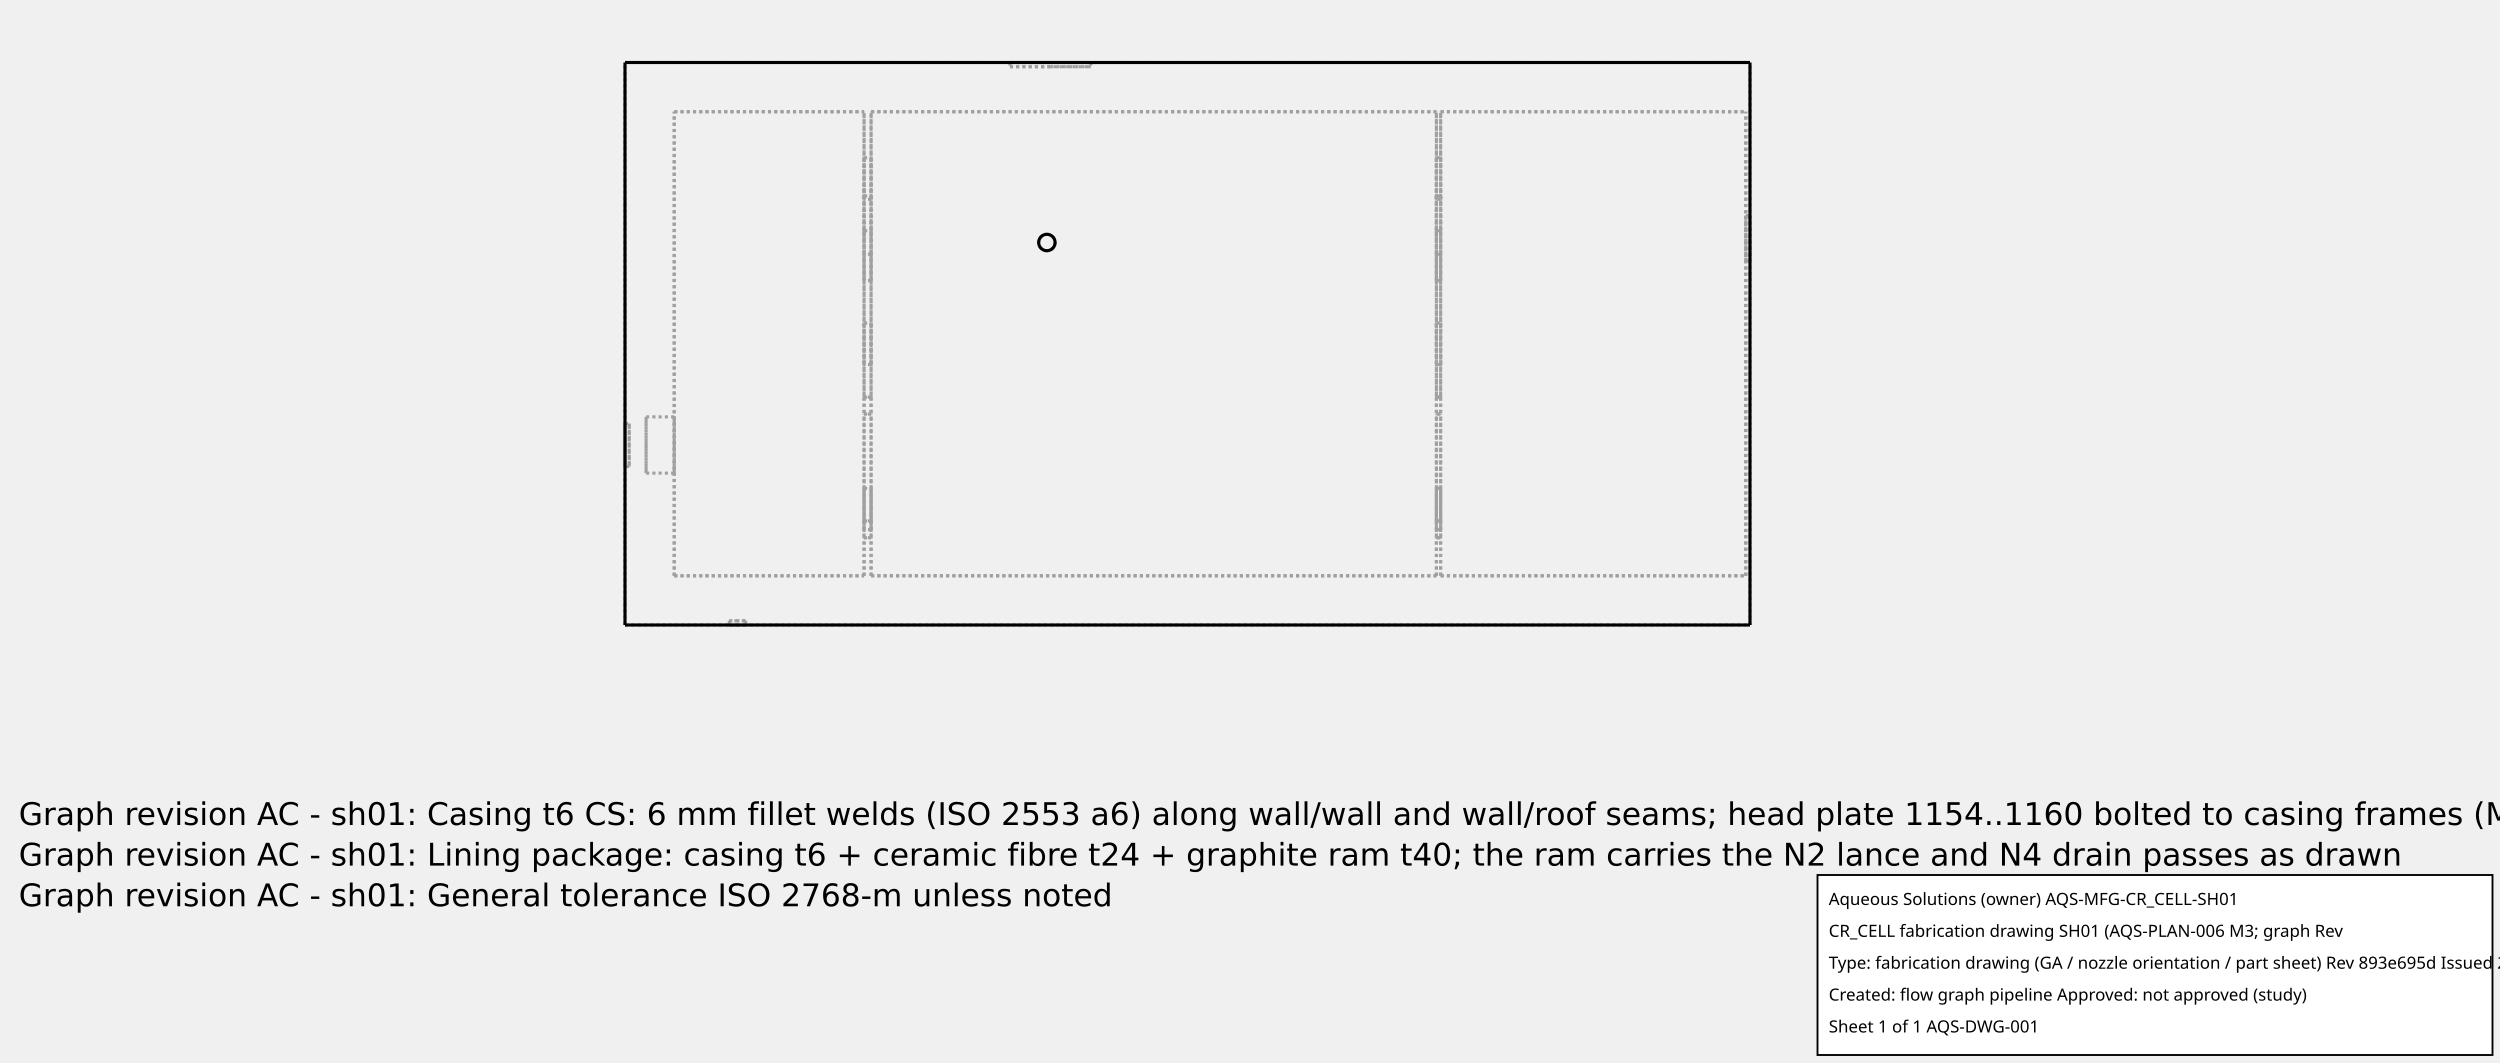
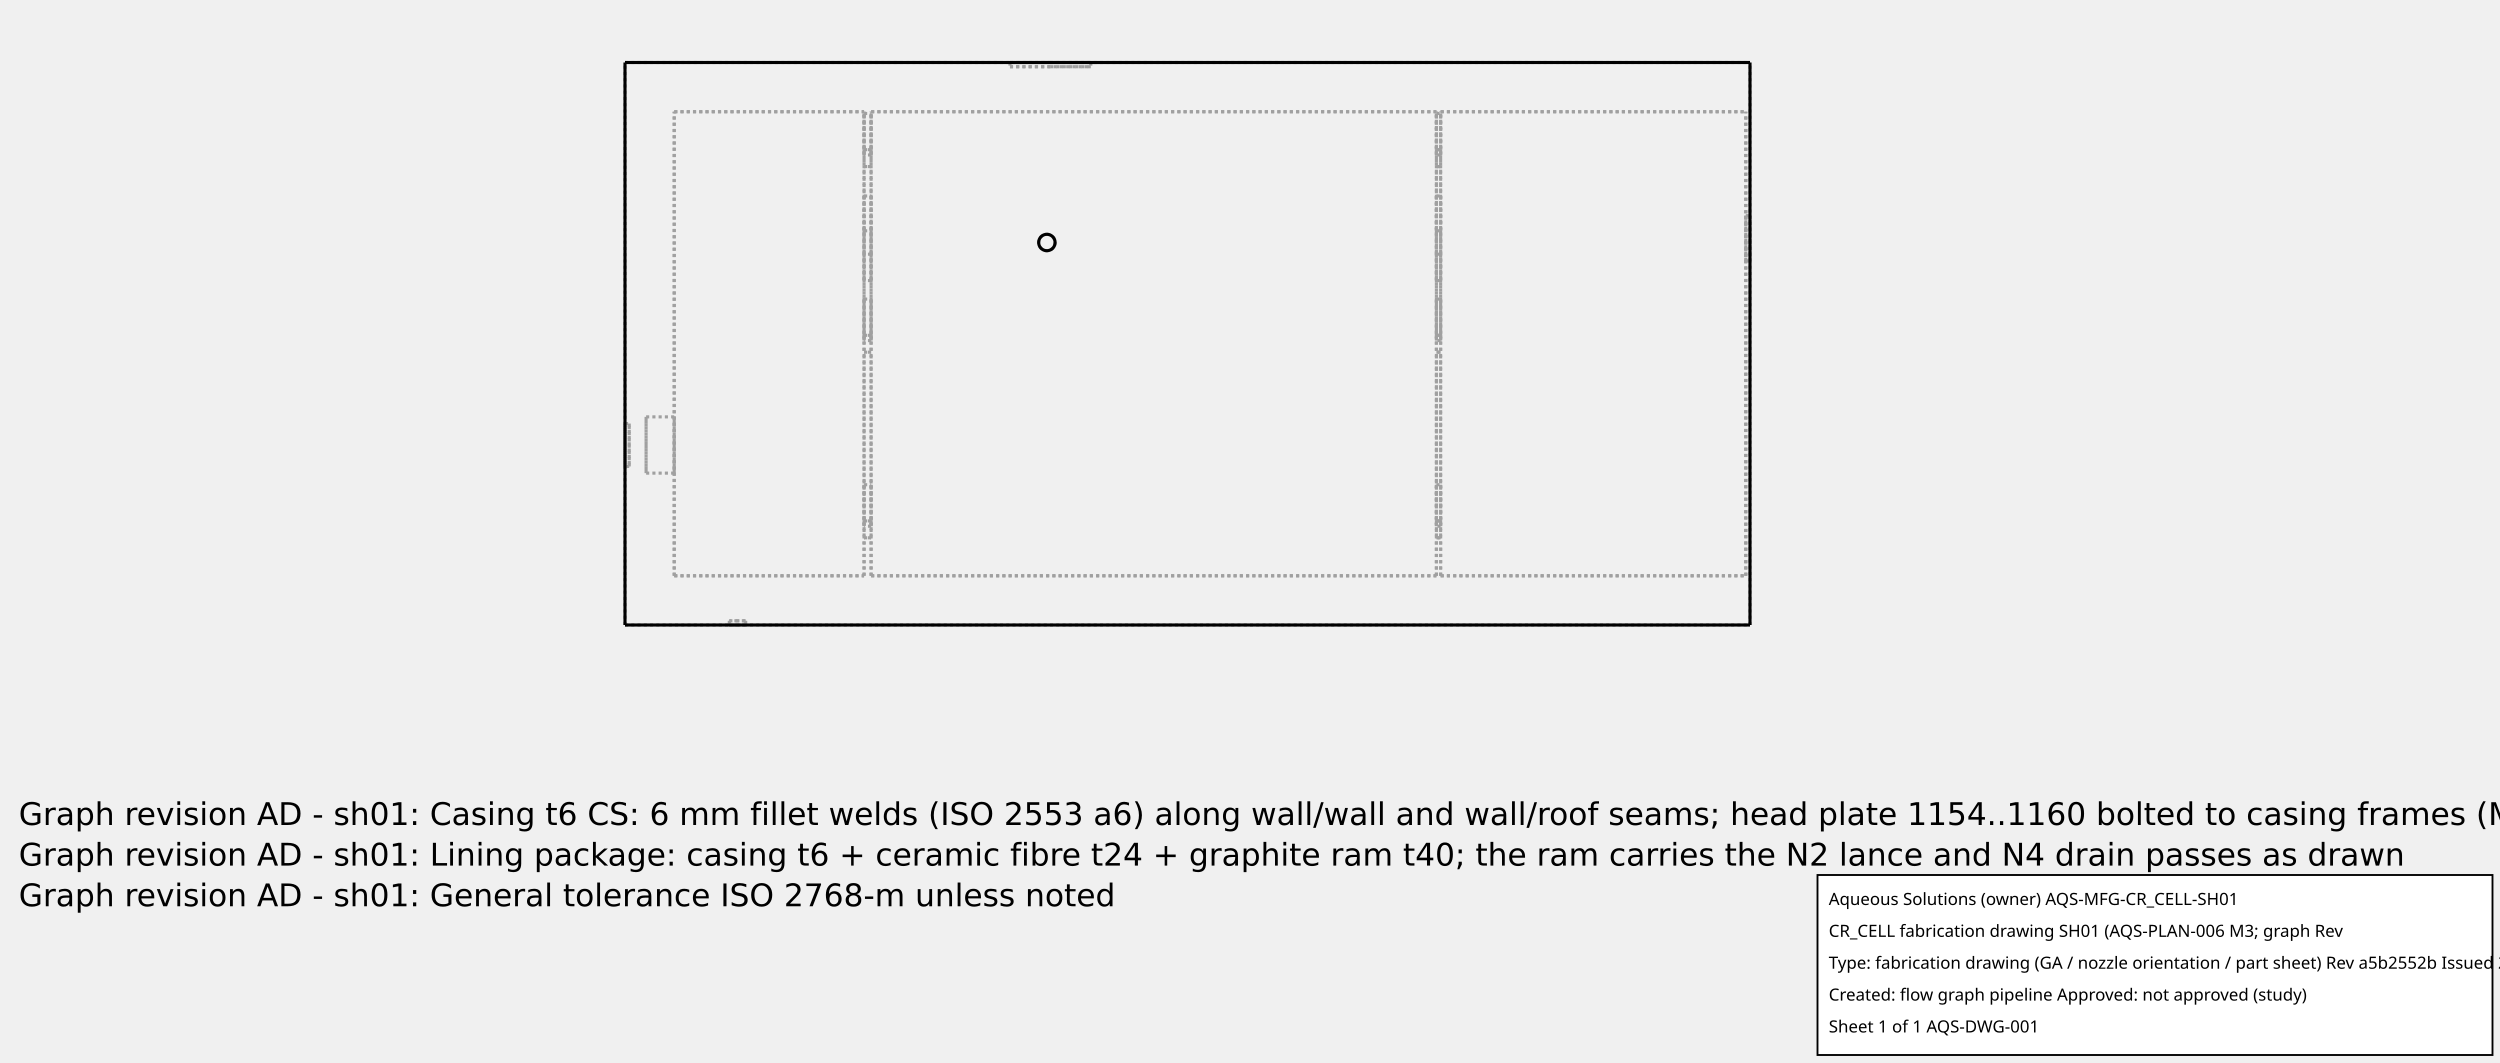
<svg xmlns="http://www.w3.org/2000/svg" width="800.0" height="340.0">
  <g transform="scale(0.225, -0.225)   translate(888.8889,-888.8889)" stroke-width="4.444" fill="none">
    <g stroke="rgb(160,160,160)" fill="none" stroke-dasharray="4.444,4.444">
      <path d="M0.0,0.0 L1600.0,0.0 " />
      <path d="M160.0,0.0 L158.696,0.0 L157.408,0.0 L156.152,0.0 L154.945,0.0 L153.802,0.0 L152.736,0.0 L151.762,0.0 L150.892,0.0 L150.136,0.0 L149.504,0.0 L149.004,0.0 L148.642,0.0 L148.423,0.0 L148.35,0.0 " />
      <path d="M148.35,0.0 L148.642,0.0 L149.504,0.0 L150.892,0.0 L152.736,0.0 L154.945,0.0 L157.408,0.0 L160.0,0.0 L162.592,0.0 L165.055,0.0 L167.264,0.0 L169.108,0.0 L170.496,0.0 L171.358,0.0 L171.65,0.0 " />
      <path d="M171.65,0.0 L171.577,0.0 L171.358,0.0 L170.996,0.0 L170.496,0.0 L169.864,0.0 L169.108,0.0 L168.238,0.0 L167.264,0.0 L166.198,0.0 L165.055,0.0 L163.848,0.0 L162.592,0.0 L161.304,0.0 L160,0.0 " />
      <path d="M0.0,800.0 L1600.0,800.0 " />
      <path d="M0.0,0.0 L0.0,800.0 " />
      <path d="M1600.0,0.0 L1600.0,800.0 " />
      <path d="M0.0,286.5 L0.0,285.735 L0.0,283.48 L0.0,279.846 L0.0,275.016 L0.0,269.233 L0.0,262.787 L0.0,256.0 L0.0,249.213 L0.0,242.767 L0.0,236.984 L0.0,232.154 L0.0,228.52 L0.0,226.265 L0.0,225.5 " />
      <path d="M0.0,225.5 L0.0,226.265 L0.0,228.52 L0.0,232.154 L0.0,236.984 L0.0,242.767 L0.0,249.213 L0.0,256.0 L0.0,262.787 L0.0,269.233 L0.0,275.016 L0.0,279.846 L0.0,283.48 L0.0,285.735 L0.0,286.5 " />
      <path d="M1600.0,582.15 L1600.0,581.344 L1600.0,578.966 L1600.0,575.136 L1600.0,570.045 L1600.0,563.949 L1600.0,557.154 L1600.0,550.0 L1600.0,542.846 L1600.0,536.051 L1600.0,529.955 L1600.0,524.864 L1600.0,521.034 L1600.0,518.656 L1600.0,517.85 " />
      <path d="M1600.0,517.85 L1600.0,518.656 L1600.0,521.034 L1600.0,524.864 L1600.0,529.955 L1600.0,536.051 L1600.0,542.846 L1600.0,550.0 L1600.0,557.154 L1600.0,563.949 L1600.0,570.045 L1600.0,575.136 L1600.0,578.966 L1600.0,581.344 L1600.0,582.15 " />
      <path d="M160.0,6.0 L158.696,6.0 L157.408,6.0 L156.152,6.0 L154.945,6.0 L153.802,6.0 L152.736,6.0 L151.762,6.0 L150.892,6.0 L150.136,6.0 L149.504,6.0 L149.004,6.0 L148.642,6.0 L148.423,6.0 L148.35,6.0 " />
      <path d="M148.35,6.0 L148.642,6.0 L149.504,6.0 L150.892,6.0 L152.736,6.0 L154.945,6.0 L157.408,6.0 L160.0,6.0 L162.592,6.0 L165.055,6.0 L167.264,6.0 L169.108,6.0 L170.496,6.0 L171.358,6.0 L171.65,6.0 " />
      <path d="M171.65,6.0 L171.577,6.0 L171.358,6.0 L170.996,6.0 L170.496,6.0 L169.864,6.0 L169.108,6.0 L168.238,6.0 L167.264,6.0 L166.198,6.0 L165.055,6.0 L163.848,6.0 L162.592,6.0 L161.304,6.0 L160,6.0 " />
      <path d="M605.0,800.0 L598.562,800.0 L592.205,800.0 L586.009,800.0 L580.052,800.0 L574.408,800.0 L569.149,800.0 L564.341,800.0 L560.045,800.0 L556.313,800.0 L553.194,800.0 L550.727,800.0 L548.942,800.0 L547.862,800.0 L547.5,800.0 " />
      <path d="M547.5,800.0 L548.942,800.0 L553.194,800.0 L560.045,800.0 L569.149,800.0 L580.052,800.0 L592.205,800.0 L605.0,800.0 L617.795,800.0 L629.948,800.0 L640.851,800.0 L649.955,800.0 L656.806,800.0 L661.058,800.0 L662.5,800.0 " />
      <path d="M662.5,800.0 L662.138,800.0 L661.058,800.0 L659.273,800.0 L656.806,800.0 L653.687,800.0 L649.955,800.0 L645.659,800.0 L640.851,800.0 L635.592,800.0 L629.948,800.0 L623.991,800.0 L617.795,800.0 L611.438,800.0 L605,800.0 " />
      <path d="M0.0,286.5 L6.0,286.5 " />
      <path d="M6.0,286.5 L6.0,285.735 L6.0,283.48 L6.0,279.846 L6.0,275.016 L6.0,269.233 L6.0,262.787 L6.0,256.0 L6.0,249.213 L6.0,242.767 L6.0,236.984 L6.0,232.154 L6.0,228.52 L6.0,226.265 L6.0,225.5 " />
      <path d="M6.0,225.5 L6.0,226.265 L6.0,228.52 L6.0,232.154 L6.0,236.984 L6.0,242.767 L6.0,249.213 L6.0,256.0 L6.0,262.787 L6.0,269.233 L6.0,275.016 L6.0,279.846 L6.0,283.48 L6.0,285.735 L6.0,286.5 " />
      <path d="M1594.0,582.15 L1594.0,581.344 L1594.0,578.966 L1594.0,575.136 L1594.0,570.045 L1594.0,563.949 L1594.0,557.154 L1594.0,550.0 L1594.0,542.846 L1594.0,536.051 L1594.0,529.955 L1594.0,524.864 L1594.0,521.034 L1594.0,518.656 L1594.0,517.85 " />
      <path d="M1594.0,517.85 L1594.0,518.656 L1594.0,521.034 L1594.0,524.864 L1594.0,529.955 L1594.0,536.051 L1594.0,542.846 L1594.0,550.0 L1594.0,557.154 L1594.0,563.949 L1594.0,570.045 L1594.0,575.136 L1594.0,578.966 L1594.0,581.344 L1594.0,582.15 " />
      <path d="M1594.0,582.15 L1600.0,582.15 " />
      <path d="M600.0,555.65 L600.305,555.646 L600.61,555.634 L600.914,555.614 L601.218,555.586 L601.521,555.55 L601.822,555.507 L602.123,555.455 L602.422,555.395 L602.72,555.328 L603.015,555.253 L603.309,555.17 L603.6,555.08 L603.889,554.982 L604.175,554.876 L604.458,554.763 L604.738,554.643 L605.015,554.515 L605.289,554.38 L605.559,554.238 L605.825,554.089 L606.087,553.933 L606.345,553.771 L606.599,553.601 L606.848,553.425 L607.092,553.243 L607.332,553.054 L607.566,552.859 L607.795,552.658 L608.019,552.451 L608.238,552.238 L608.451,552.019 L608.658,551.795 L608.859,551.566 L609.054,551.332 L609.243,551.092 L609.425,550.848 L609.601,550.599 L609.771,550.345 L609.933,550.087 L610.089,549.825 L610.238,549.559 L610.38,549.289 L610.515,549.015 L610.643,548.738 L610.763,548.458 L610.876,548.175 L610.982,547.889 L611.08,547.6 L611.17,547.309 L611.253,547.015 L611.328,546.72 L611.395,546.422 L611.455,546.123 L611.507,545.822 L611.55,545.521 L611.586,545.218 L611.614,544.914 L611.634,544.61 L611.646,544.305 L611.65,544.0 L611.646,543.695 L611.634,543.39 L611.614,543.086 L611.586,542.782 L611.55,542.479 L611.507,542.178 L611.455,541.877 L611.395,541.578 L611.328,541.28 L611.253,540.985 L611.17,540.691 L611.08,540.4 L610.982,540.111 L610.876,539.825 L610.763,539.542 L610.643,539.262 L610.515,538.985 L610.38,538.711 L610.238,538.441 L610.089,538.175 L609.933,537.913 L609.771,537.655 L609.601,537.401 L609.425,537.152 L609.243,536.908 L609.054,536.668 L608.859,536.434 L608.658,536.205 L608.451,535.981 L608.238,535.762 L608.019,535.549 L607.795,535.342 L607.566,535.141 L607.332,534.946 L607.092,534.757 L606.848,534.575 L606.599,534.399 L606.345,534.229 L606.087,534.067 L605.825,533.911 L605.559,533.762 L605.289,533.62 L605.015,533.485 L604.738,533.357 L604.458,533.237 L604.175,533.124 L603.889,533.018 L603.6,532.92 L603.309,532.83 L603.015,532.747 L602.72,532.672 L602.422,532.605 L602.123,532.545 L601.822,532.493 L601.521,532.45 L601.218,532.414 L600.914,532.386 L600.61,532.366 L600.305,532.354 L600.0,532.35 L599.695,532.354 L599.39,532.366 L599.086,532.386 L598.782,532.414 L598.479,532.45 L598.178,532.493 L597.877,532.545 L597.578,532.605 L597.28,532.672 L596.985,532.747 L596.691,532.83 L596.4,532.92 L596.111,533.018 L595.825,533.124 L595.542,533.237 L595.262,533.357 L594.985,533.485 L594.711,533.62 L594.441,533.762 L594.175,533.911 L593.913,534.067 L593.655,534.229 L593.401,534.399 L593.152,534.575 L592.908,534.757 L592.668,534.946 L592.434,535.141 L592.205,535.342 L591.981,535.549 L591.762,535.762 L591.549,535.981 L591.342,536.205 L591.141,536.434 L590.946,536.668 L590.757,536.908 L590.575,537.152 L590.399,537.401 L590.229,537.655 L590.067,537.913 L589.911,538.175 L589.762,538.441 L589.62,538.711 L589.485,538.985 L589.357,539.262 L589.237,539.542 L589.124,539.825 L589.018,540.111 L588.92,540.4 L588.83,540.691 L588.747,540.985 L588.672,541.28 L588.605,541.578 L588.545,541.877 L588.493,542.178 L588.45,542.479 L588.414,542.782 L588.386,543.086 L588.366,543.39 L588.354,543.695 L588.35,544 L588.354,544.305 L588.366,544.61 L588.386,544.914 L588.414,545.218 L588.45,545.521 L588.493,545.822 L588.545,546.123 L588.605,546.422 L588.672,546.72 L588.747,547.015 L588.83,547.309 L588.92,547.6 L589.018,547.889 L589.124,548.175 L589.237,548.458 L589.357,548.738 L589.485,549.015 L589.62,549.289 L589.762,549.559 L589.911,549.825 L590.067,550.087 L590.229,550.345 L590.399,550.599 L590.575,550.848 L590.757,551.092 L590.946,551.332 L591.141,551.566 L591.342,551.795 L591.549,552.019 L591.762,552.238 L591.981,552.451 L592.205,552.658 L592.434,552.859 L592.668,553.054 L592.908,553.243 L593.152,553.425 L593.401,553.601 L593.655,553.771 L593.913,553.933 L594.175,554.089 L594.441,554.238 L594.711,554.38 L594.985,554.515 L595.262,554.643 L595.542,554.763 L595.825,554.876 L596.111,554.982 L596.4,555.08 L596.691,555.17 L596.985,555.253 L597.28,555.328 L597.578,555.395 L597.877,555.455 L598.178,555.507 L598.479,555.55 L598.782,555.586 L599.086,555.614 L599.39,555.634 L599.695,555.646 L600,555.65 " />
      <path d="M605.0,794.0 L598.562,794.0 L592.205,794.0 L586.009,794.0 L580.052,794.0 L574.408,794.0 L569.149,794.0 L564.341,794.0 L560.045,794.0 L556.313,794.0 L553.194,794.0 L550.727,794.0 L548.942,794.0 L547.862,794.0 L547.5,794.0 " />
      <path d="M547.5,794.0 L548.942,794.0 L553.194,794.0 L560.045,794.0 L569.149,794.0 L580.052,794.0 L592.205,794.0 L605.0,794.0 L617.795,794.0 L629.948,794.0 L640.851,794.0 L649.955,794.0 L656.806,794.0 L661.058,794.0 L662.5,794.0 " />
      <path d="M662.5,794.0 L662.138,794.0 L661.058,794.0 L659.273,794.0 L656.806,794.0 L653.687,794.0 L649.955,794.0 L645.659,794.0 L640.851,794.0 L635.592,794.0 L629.948,794.0 L623.991,794.0 L617.795,794.0 L611.438,794.0 L605,794.0 " />
      <path d="M1594.0,70.0 L1594.0,730.0 " />
      <path d="M1594.0,70.0 L1594.0,730.0 " />
      <path d="M70.0,730.0 L340.0,730.0 " />
      <path d="M340.0,560.65 L340.0,730.0 " />
      <path d="M340.0,560.65 L350.0,560.65 " />
      <path d="M350.0,560.65 L350.0,730.0 " />
      <path d="M350.0,730.0 L1154.0,730.0 " />
      <path d="M1154.0,560.65 L1154.0,730.0 " />
      <path d="M1154.0,560.65 L1160.0,560.65 " />
      <path d="M1160.0,560.65 L1160.0,730.0 " />
      <path d="M1160.0,730.0 L1594.0,730.0 " />
      <path d="M1160.0,70.0 L1594.0,70.0 " />
      <path d="M1160.0,70.0 L1160.0,527.35 " />
      <path d="M1160.0,527.35 L1154.0,527.35 " />
      <path d="M1154.0,70.0 L1154.0,527.35 " />
      <path d="M350.0,70.0 L1154.0,70.0 " />
      <path d="M350.0,70.0 L350.0,527.35 " />
      <path d="M350.0,527.35 L340.0,527.35 " />
      <path d="M340.0,70.0 L340.0,527.35 " />
      <path d="M70.0,70.0 L340.0,70.0 " />
      <path d="M70.0,70.0 L70.0,730.0 " />
      <path d="M1160.0,730.0 L1594.0,730.0 " />
      <path d="M70.0,730.0 L340.0,730.0 " />
-       <path d="M340.0,324.0 L340.0,730.0 " />
-       <path d="M350.0,324.0 L340.0,324.0 " />
-       <path d="M350.0,324.0 L350.0,730.0 " />
+       <path d="M340.0,676.0 L340.0,730.0 " />
+       <path d="M350.0,676.0 L340.0,676.0 " />
+       <path d="M350.0,676.0 L350.0,730.0 " />
      <path d="M350.0,730.0 L1154.0,730.0 " />
-       <path d="M1154.0,324.0 L1154.0,730.0 " />
-       <path d="M1160.0,324.0 L1154.0,324.0 " />
-       <path d="M1160.0,324.0 L1160.0,730.0 " />
+       <path d="M1154.0,676.0 L1154.0,730.0 " />
+       <path d="M1160.0,676.0 L1154.0,676.0 " />
+       <path d="M1160.0,676.0 L1160.0,730.0 " />
      <path d="M1160.0,70.0 L1594.0,70.0 " />
      <path d="M1160.0,70.0 L1160.0,124.0 " />
      <path d="M1160.0,124.0 L1154.0,124.0 " />
      <path d="M1154.0,70.0 L1154.0,124.0 " />
      <path d="M350.0,70.0 L1154.0,70.0 " />
      <path d="M350.0,70.0 L350.0,124.0 " />
      <path d="M350.0,124.0 L340.0,124.0 " />
      <path d="M340.0,70.0 L340.0,124.0 " />
      <path d="M70.0,70.0 L340.0,70.0 " />
      <path d="M70.0,70.0 L70.0,730.0 " />
-       <path d="M350.0,148.0 L350.0,300.0 " />
-       <path d="M350.0,300.0 L340.0,300.0 " />
-       <path d="M340.0,148.0 L340.0,300.0 " />
+       <path d="M350.0,148.0 L350.0,388.0 " />
+       <path d="M350.0,388.0 L340.0,388.0 " />
+       <path d="M340.0,148.0 L340.0,388.0 " />
      <path d="M350.0,148.0 L340.0,148.0 " />
-       <path d="M1160.0,148.0 L1160.0,300.0 " />
+       <path d="M1160.0,148.0 L1160.0,388.0 " />
      <path d="M1160.0,148.0 L1154.0,148.0 " />
-       <path d="M1160.0,300.0 L1154.0,300.0 " />
-       <path d="M1154.0,148.0 L1154.0,300.0 " />
-       <path d="M340.0,324.0 L340.0,300.0 " />
+       <path d="M1160.0,388.0 L1154.0,388.0 " />
+       <path d="M1154.0,148.0 L1154.0,388.0 " />
+       <path d="M350.0,412.0 L350.0,652.0 " />
+       <path d="M350.0,652.0 L340.0,652.0 " />
+       <path d="M340.0,412.0 L340.0,652.0 " />
+       <path d="M350.0,412.0 L340.0,412.0 " />
+       <path d="M1160.0,412.0 L1160.0,652.0 " />
+       <path d="M1160.0,412.0 L1154.0,412.0 " />
+       <path d="M1160.0,652.0 L1154.0,652.0 " />
+       <path d="M1154.0,412.0 L1154.0,652.0 " />
+       <path d="M340.0,676.0 L340.0,652.0 " />
+       <path d="M340.0,412.0 L340.0,388.0 " />
      <path d="M340.0,148.0 L340.0,124.0 " />
      <path d="M340.0,560.65 L340.0,560.233 L340.0,559.001 L340.0,557.017 L340.0,554.381 L340.0,551.224 L340.0,547.705 L340.0,544.0 L340.0,540.295 L340.0,536.776 L340.0,533.619 L340.0,530.983 L340.0,528.999 L340.0,527.767 L340.0,527.35 " />
-       <path d="M340.0,194.5 L340.0,193.76 L340.0,191.579 L340.0,188.064 L340.0,183.393 L340.0,177.8 L340.0,171.564 L340.0,165.0 L340.0,158.436 L340.0,152.2 L340.0,146.607 L340.0,141.936 L340.0,138.421 L340.0,136.24 L340.0,135.5 " />
-       <path d="M340.0,135.5 L340.0,136.24 L340.0,138.421 L340.0,141.936 L340.0,146.607 L340.0,152.2 L340.0,158.436 L340.0,165.0 L340.0,171.564 L340.0,177.8 L340.0,183.393 L340.0,188.064 L340.0,191.579 L340.0,193.76 L340.0,194.5 " />
-       <path d="M340.0,429.5 L340.0,428.76 L340.0,426.579 L340.0,423.064 L340.0,418.393 L340.0,412.8 L340.0,406.564 L340.0,400.0 L340.0,393.436 L340.0,387.2 L340.0,381.607 L340.0,376.936 L340.0,373.421 L340.0,371.24 L340.0,370.5 " />
-       <path d="M340.0,370.5 L340.0,371.24 L340.0,373.421 L340.0,376.936 L340.0,381.607 L340.0,387.2 L340.0,393.436 L340.0,400.0 L340.0,406.564 L340.0,412.8 L340.0,418.393 L340.0,423.064 L340.0,426.579 L340.0,428.76 L340.0,429.5 " />
-       <path d="M340.0,664.5 L340.0,663.76 L340.0,661.579 L340.0,658.064 L340.0,653.393 L340.0,647.8 L340.0,641.564 L340.0,635.0 L340.0,628.436 L340.0,622.2 L340.0,616.607 L340.0,611.936 L340.0,608.421 L340.0,606.24 L340.0,605.5 " />
-       <path d="M340.0,605.5 L340.0,606.24 L340.0,608.421 L340.0,611.936 L340.0,616.607 L340.0,622.2 L340.0,628.436 L340.0,635.0 L340.0,641.564 L340.0,647.8 L340.0,653.393 L340.0,658.064 L340.0,661.579 L340.0,663.76 L340.0,664.5 " />
+       <path d="M340.0,199.5 L340.0,198.76 L340.0,196.579 L340.0,193.064 L340.0,188.393 L340.0,182.8 L340.0,176.564 L340.0,170.0 L340.0,163.436 L340.0,157.2 L340.0,151.607 L340.0,146.936 L340.0,143.421 L340.0,141.24 L340.0,140.5 " />
+       <path d="M340.0,140.5 L340.0,141.24 L340.0,143.421 L340.0,146.936 L340.0,151.607 L340.0,157.2 L340.0,163.436 L340.0,170.0 L340.0,176.564 L340.0,182.8 L340.0,188.393 L340.0,193.064 L340.0,196.579 L340.0,198.76 L340.0,199.5 " />
+       <path d="M340.0,463.5 L340.0,462.76 L340.0,460.579 L340.0,457.064 L340.0,452.393 L340.0,446.8 L340.0,440.564 L340.0,434.0 L340.0,427.436 L340.0,421.2 L340.0,415.607 L340.0,410.936 L340.0,407.421 L340.0,405.24 L340.0,404.5 " />
+       <path d="M340.0,404.5 L340.0,405.24 L340.0,407.421 L340.0,410.936 L340.0,415.607 L340.0,421.2 L340.0,427.436 L340.0,434.0 L340.0,440.564 L340.0,446.8 L340.0,452.393 L340.0,457.064 L340.0,460.579 L340.0,462.76 L340.0,463.5 " />
+       <path d="M340.0,727.5 L340.0,726.76 L340.0,724.579 L340.0,721.064 L340.0,716.393 L340.0,710.8 L340.0,704.564 L340.0,698.0 L340.0,691.436 L340.0,685.2 L340.0,679.607 L340.0,674.936 L340.0,671.421 L340.0,669.24 L340.0,668.5 " />
+       <path d="M340.0,668.5 L340.0,669.24 L340.0,671.421 L340.0,674.936 L340.0,679.607 L340.0,685.2 L340.0,691.436 L340.0,698.0 L340.0,704.564 L340.0,710.8 L340.0,716.393 L340.0,721.064 L340.0,724.579 L340.0,726.76 L340.0,727.5 " />
      <path d="M340.0,610.15 L340.0,608.642 L340.0,604.193 L340.0,597.027 L340.0,587.503 L340.0,576.098 L340.0,563.385 L340.0,550.0 L340.0,536.615 L340.0,523.902 L340.0,512.497 L340.0,502.973 L340.0,495.807 L340.0,491.358 L340.0,489.85 " />
      <path d="M340.0,489.85 L340.0,491.358 L340.0,495.807 L340.0,502.973 L340.0,512.497 L340.0,523.902 L340.0,536.615 L340.0,550.0 L340.0,563.385 L340.0,576.098 L340.0,587.503 L340.0,597.027 L340.0,604.193 L340.0,608.642 L340.0,610.15 " />
      <path d="M350.0,560.65 L350.0,560.233 L350.0,559.001 L350.0,557.017 L350.0,554.381 L350.0,551.224 L350.0,547.705 L350.0,544.0 L350.0,540.295 L350.0,536.776 L350.0,533.619 L350.0,530.983 L350.0,528.999 L350.0,527.767 L350.0,527.35 " />
-       <path d="M350.0,324.0 L350.0,300.0 " />
+       <path d="M350.0,676.0 L350.0,652.0 " />
+       <path d="M350.0,412.0 L350.0,388.0 " />
      <path d="M350.0,148.0 L350.0,124.0 " />
-       <path d="M350.0,194.5 L350.0,193.76 L350.0,191.579 L350.0,188.064 L350.0,183.393 L350.0,177.8 L350.0,171.564 L350.0,165.0 L350.0,158.436 L350.0,152.2 L350.0,146.607 L350.0,141.936 L350.0,138.421 L350.0,136.24 L350.0,135.5 " />
-       <path d="M350.0,135.5 L350.0,136.24 L350.0,138.421 L350.0,141.936 L350.0,146.607 L350.0,152.2 L350.0,158.436 L350.0,165.0 L350.0,171.564 L350.0,177.8 L350.0,183.393 L350.0,188.064 L350.0,191.579 L350.0,193.76 L350.0,194.5 " />
-       <path d="M350.0,429.5 L350.0,428.76 L350.0,426.579 L350.0,423.064 L350.0,418.393 L350.0,412.8 L350.0,406.564 L350.0,400.0 L350.0,393.436 L350.0,387.2 L350.0,381.607 L350.0,376.936 L350.0,373.421 L350.0,371.24 L350.0,370.5 " />
-       <path d="M350.0,370.5 L350.0,371.24 L350.0,373.421 L350.0,376.936 L350.0,381.607 L350.0,387.2 L350.0,393.436 L350.0,400.0 L350.0,406.564 L350.0,412.8 L350.0,418.393 L350.0,423.064 L350.0,426.579 L350.0,428.76 L350.0,429.5 " />
-       <path d="M350.0,664.5 L350.0,663.76 L350.0,661.579 L350.0,658.064 L350.0,653.393 L350.0,647.8 L350.0,641.564 L350.0,635.0 L350.0,628.436 L350.0,622.2 L350.0,616.607 L350.0,611.936 L350.0,608.421 L350.0,606.24 L350.0,605.5 " />
-       <path d="M350.0,605.5 L350.0,606.24 L350.0,608.421 L350.0,611.936 L350.0,616.607 L350.0,622.2 L350.0,628.436 L350.0,635.0 L350.0,641.564 L350.0,647.8 L350.0,653.393 L350.0,658.064 L350.0,661.579 L350.0,663.76 L350.0,664.5 " />
+       <path d="M350.0,199.5 L350.0,198.76 L350.0,196.579 L350.0,193.064 L350.0,188.393 L350.0,182.8 L350.0,176.564 L350.0,170.0 L350.0,163.436 L350.0,157.2 L350.0,151.607 L350.0,146.936 L350.0,143.421 L350.0,141.24 L350.0,140.5 " />
+       <path d="M350.0,140.5 L350.0,141.24 L350.0,143.421 L350.0,146.936 L350.0,151.607 L350.0,157.2 L350.0,163.436 L350.0,170.0 L350.0,176.564 L350.0,182.8 L350.0,188.393 L350.0,193.064 L350.0,196.579 L350.0,198.76 L350.0,199.5 " />
+       <path d="M350.0,463.5 L350.0,462.76 L350.0,460.579 L350.0,457.064 L350.0,452.393 L350.0,446.8 L350.0,440.564 L350.0,434.0 L350.0,427.436 L350.0,421.2 L350.0,415.607 L350.0,410.936 L350.0,407.421 L350.0,405.24 L350.0,404.5 " />
+       <path d="M350.0,404.5 L350.0,405.24 L350.0,407.421 L350.0,410.936 L350.0,415.607 L350.0,421.2 L350.0,427.436 L350.0,434.0 L350.0,440.564 L350.0,446.8 L350.0,452.393 L350.0,457.064 L350.0,460.579 L350.0,462.76 L350.0,463.5 " />
+       <path d="M350.0,727.5 L350.0,726.76 L350.0,724.579 L350.0,721.064 L350.0,716.393 L350.0,710.8 L350.0,704.564 L350.0,698.0 L350.0,691.436 L350.0,685.2 L350.0,679.607 L350.0,674.936 L350.0,671.421 L350.0,669.24 L350.0,668.5 " />
+       <path d="M350.0,668.5 L350.0,669.24 L350.0,671.421 L350.0,674.936 L350.0,679.607 L350.0,685.2 L350.0,691.436 L350.0,698.0 L350.0,704.564 L350.0,710.8 L350.0,716.393 L350.0,721.064 L350.0,724.579 L350.0,726.76 L350.0,727.5 " />
      <path d="M350.0,610.15 L350.0,608.642 L350.0,604.193 L350.0,597.027 L350.0,587.503 L350.0,576.098 L350.0,563.385 L350.0,550.0 L350.0,536.615 L350.0,523.902 L350.0,512.497 L350.0,502.973 L350.0,495.807 L350.0,491.358 L350.0,489.85 " />
      <path d="M350.0,489.85 L350.0,491.358 L350.0,495.807 L350.0,502.973 L350.0,512.497 L350.0,523.902 L350.0,536.615 L350.0,550.0 L350.0,563.385 L350.0,576.098 L350.0,587.503 L350.0,597.027 L350.0,604.193 L350.0,608.642 L350.0,610.15 " />
-       <path d="M1154.0,324.0 L1154.0,300.0 " />
+       <path d="M1154.0,676.0 L1154.0,652.0 " />
+       <path d="M1154.0,412.0 L1154.0,388.0 " />
      <path d="M1154.0,148.0 L1154.0,124.0 " />
      <path d="M1154.0,560.65 L1154.0,560.233 L1154.0,559.001 L1154.0,557.017 L1154.0,554.381 L1154.0,551.224 L1154.0,547.705 L1154.0,544.0 L1154.0,540.295 L1154.0,536.776 L1154.0,533.619 L1154.0,530.983 L1154.0,528.999 L1154.0,527.767 L1154.0,527.35 " />
-       <path d="M1154.0,194.5 L1154.0,193.76 L1154.0,191.579 L1154.0,188.064 L1154.0,183.393 L1154.0,177.8 L1154.0,171.564 L1154.0,165.0 L1154.0,158.436 L1154.0,152.2 L1154.0,146.607 L1154.0,141.936 L1154.0,138.421 L1154.0,136.24 L1154.0,135.5 " />
-       <path d="M1154.0,135.5 L1154.0,136.24 L1154.0,138.421 L1154.0,141.936 L1154.0,146.607 L1154.0,152.2 L1154.0,158.436 L1154.0,165.0 L1154.0,171.564 L1154.0,177.8 L1154.0,183.393 L1154.0,188.064 L1154.0,191.579 L1154.0,193.76 L1154.0,194.5 " />
-       <path d="M1154.0,429.5 L1154.0,428.76 L1154.0,426.579 L1154.0,423.064 L1154.0,418.393 L1154.0,412.8 L1154.0,406.564 L1154.0,400.0 L1154.0,393.436 L1154.0,387.2 L1154.0,381.607 L1154.0,376.936 L1154.0,373.421 L1154.0,371.24 L1154.0,370.5 " />
-       <path d="M1154.0,370.5 L1154.0,371.24 L1154.0,373.421 L1154.0,376.936 L1154.0,381.607 L1154.0,387.2 L1154.0,393.436 L1154.0,400.0 L1154.0,406.564 L1154.0,412.8 L1154.0,418.393 L1154.0,423.064 L1154.0,426.579 L1154.0,428.76 L1154.0,429.5 " />
-       <path d="M1154.0,664.5 L1154.0,663.76 L1154.0,661.579 L1154.0,658.064 L1154.0,653.393 L1154.0,647.8 L1154.0,641.564 L1154.0,635.0 L1154.0,628.436 L1154.0,622.2 L1154.0,616.607 L1154.0,611.936 L1154.0,608.421 L1154.0,606.24 L1154.0,605.5 " />
-       <path d="M1154.0,605.5 L1154.0,606.24 L1154.0,608.421 L1154.0,611.936 L1154.0,616.607 L1154.0,622.2 L1154.0,628.436 L1154.0,635.0 L1154.0,641.564 L1154.0,647.8 L1154.0,653.393 L1154.0,658.064 L1154.0,661.579 L1154.0,663.76 L1154.0,664.5 " />
+       <path d="M1154.0,199.5 L1154.0,198.76 L1154.0,196.579 L1154.0,193.064 L1154.0,188.393 L1154.0,182.8 L1154.0,176.564 L1154.0,170.0 L1154.0,163.436 L1154.0,157.2 L1154.0,151.607 L1154.0,146.936 L1154.0,143.421 L1154.0,141.24 L1154.0,140.5 " />
+       <path d="M1154.0,140.5 L1154.0,141.24 L1154.0,143.421 L1154.0,146.936 L1154.0,151.607 L1154.0,157.2 L1154.0,163.436 L1154.0,170.0 L1154.0,176.564 L1154.0,182.8 L1154.0,188.393 L1154.0,193.064 L1154.0,196.579 L1154.0,198.76 L1154.0,199.5 " />
+       <path d="M1154.0,463.5 L1154.0,462.76 L1154.0,460.579 L1154.0,457.064 L1154.0,452.393 L1154.0,446.8 L1154.0,440.564 L1154.0,434.0 L1154.0,427.436 L1154.0,421.2 L1154.0,415.607 L1154.0,410.936 L1154.0,407.421 L1154.0,405.24 L1154.0,404.5 " />
+       <path d="M1154.0,404.5 L1154.0,405.24 L1154.0,407.421 L1154.0,410.936 L1154.0,415.607 L1154.0,421.2 L1154.0,427.436 L1154.0,434.0 L1154.0,440.564 L1154.0,446.8 L1154.0,452.393 L1154.0,457.064 L1154.0,460.579 L1154.0,462.76 L1154.0,463.5 " />
+       <path d="M1154.0,727.5 L1154.0,726.76 L1154.0,724.579 L1154.0,721.064 L1154.0,716.393 L1154.0,710.8 L1154.0,704.564 L1154.0,698.0 L1154.0,691.436 L1154.0,685.2 L1154.0,679.607 L1154.0,674.936 L1154.0,671.421 L1154.0,669.24 L1154.0,668.5 " />
+       <path d="M1154.0,668.5 L1154.0,669.24 L1154.0,671.421 L1154.0,674.936 L1154.0,679.607 L1154.0,685.2 L1154.0,691.436 L1154.0,698.0 L1154.0,704.564 L1154.0,710.8 L1154.0,716.393 L1154.0,721.064 L1154.0,724.579 L1154.0,726.76 L1154.0,727.5 " />
      <path d="M1154.0,610.15 L1154.0,608.642 L1154.0,604.193 L1154.0,597.027 L1154.0,587.503 L1154.0,576.098 L1154.0,563.385 L1154.0,550.0 L1154.0,536.615 L1154.0,523.902 L1154.0,512.497 L1154.0,502.973 L1154.0,495.807 L1154.0,491.358 L1154.0,489.85 " />
      <path d="M1154.0,489.85 L1154.0,491.358 L1154.0,495.807 L1154.0,502.973 L1154.0,512.497 L1154.0,523.902 L1154.0,536.615 L1154.0,550.0 L1154.0,563.385 L1154.0,576.098 L1154.0,587.503 L1154.0,597.027 L1154.0,604.193 L1154.0,608.642 L1154.0,610.15 " />
      <path d="M1160.0,560.65 L1160.0,560.233 L1160.0,559.001 L1160.0,557.017 L1160.0,554.381 L1160.0,551.224 L1160.0,547.705 L1160.0,544.0 L1160.0,540.295 L1160.0,536.776 L1160.0,533.619 L1160.0,530.983 L1160.0,528.999 L1160.0,527.767 L1160.0,527.35 " />
-       <path d="M1160.0,324.0 L1160.0,300.0 " />
+       <path d="M1160.0,676.0 L1160.0,652.0 " />
+       <path d="M1160.0,412.0 L1160.0,388.0 " />
      <path d="M1160.0,148.0 L1160.0,124.0 " />
-       <path d="M1160.0,194.5 L1160.0,193.76 L1160.0,191.579 L1160.0,188.064 L1160.0,183.393 L1160.0,177.8 L1160.0,171.564 L1160.0,165.0 L1160.0,158.436 L1160.0,152.2 L1160.0,146.607 L1160.0,141.936 L1160.0,138.421 L1160.0,136.24 L1160.0,135.5 " />
-       <path d="M1160.0,135.5 L1160.0,136.24 L1160.0,138.421 L1160.0,141.936 L1160.0,146.607 L1160.0,152.2 L1160.0,158.436 L1160.0,165.0 L1160.0,171.564 L1160.0,177.8 L1160.0,183.393 L1160.0,188.064 L1160.0,191.579 L1160.0,193.76 L1160.0,194.5 " />
-       <path d="M1160.0,429.5 L1160.0,428.76 L1160.0,426.579 L1160.0,423.064 L1160.0,418.393 L1160.0,412.8 L1160.0,406.564 L1160.0,400.0 L1160.0,393.436 L1160.0,387.2 L1160.0,381.607 L1160.0,376.936 L1160.0,373.421 L1160.0,371.24 L1160.0,370.5 " />
-       <path d="M1160.0,370.5 L1160.0,371.24 L1160.0,373.421 L1160.0,376.936 L1160.0,381.607 L1160.0,387.2 L1160.0,393.436 L1160.0,400.0 L1160.0,406.564 L1160.0,412.8 L1160.0,418.393 L1160.0,423.064 L1160.0,426.579 L1160.0,428.76 L1160.0,429.5 " />
-       <path d="M1160.0,664.5 L1160.0,663.76 L1160.0,661.579 L1160.0,658.064 L1160.0,653.393 L1160.0,647.8 L1160.0,641.564 L1160.0,635.0 L1160.0,628.436 L1160.0,622.2 L1160.0,616.607 L1160.0,611.936 L1160.0,608.421 L1160.0,606.24 L1160.0,605.5 " />
-       <path d="M1160.0,605.5 L1160.0,606.24 L1160.0,608.421 L1160.0,611.936 L1160.0,616.607 L1160.0,622.2 L1160.0,628.436 L1160.0,635.0 L1160.0,641.564 L1160.0,647.8 L1160.0,653.393 L1160.0,658.064 L1160.0,661.579 L1160.0,663.76 L1160.0,664.5 " />
+       <path d="M1160.0,199.5 L1160.0,198.76 L1160.0,196.579 L1160.0,193.064 L1160.0,188.393 L1160.0,182.8 L1160.0,176.564 L1160.0,170.0 L1160.0,163.436 L1160.0,157.2 L1160.0,151.607 L1160.0,146.936 L1160.0,143.421 L1160.0,141.24 L1160.0,140.5 " />
+       <path d="M1160.0,140.5 L1160.0,141.24 L1160.0,143.421 L1160.0,146.936 L1160.0,151.607 L1160.0,157.2 L1160.0,163.436 L1160.0,170.0 L1160.0,176.564 L1160.0,182.8 L1160.0,188.393 L1160.0,193.064 L1160.0,196.579 L1160.0,198.76 L1160.0,199.5 " />
+       <path d="M1160.0,463.5 L1160.0,462.76 L1160.0,460.579 L1160.0,457.064 L1160.0,452.393 L1160.0,446.8 L1160.0,440.564 L1160.0,434.0 L1160.0,427.436 L1160.0,421.2 L1160.0,415.607 L1160.0,410.936 L1160.0,407.421 L1160.0,405.24 L1160.0,404.5 " />
+       <path d="M1160.0,404.5 L1160.0,405.24 L1160.0,407.421 L1160.0,410.936 L1160.0,415.607 L1160.0,421.2 L1160.0,427.436 L1160.0,434.0 L1160.0,440.564 L1160.0,446.8 L1160.0,452.393 L1160.0,457.064 L1160.0,460.579 L1160.0,462.76 L1160.0,463.5 " />
+       <path d="M1160.0,727.5 L1160.0,726.76 L1160.0,724.579 L1160.0,721.064 L1160.0,716.393 L1160.0,710.8 L1160.0,704.564 L1160.0,698.0 L1160.0,691.436 L1160.0,685.2 L1160.0,679.607 L1160.0,674.936 L1160.0,671.421 L1160.0,669.24 L1160.0,668.5 " />
+       <path d="M1160.0,668.5 L1160.0,669.24 L1160.0,671.421 L1160.0,674.936 L1160.0,679.607 L1160.0,685.2 L1160.0,691.436 L1160.0,698.0 L1160.0,704.564 L1160.0,710.8 L1160.0,716.393 L1160.0,721.064 L1160.0,724.579 L1160.0,726.76 L1160.0,727.5 " />
      <path d="M1160.0,610.15 L1160.0,608.642 L1160.0,604.193 L1160.0,597.027 L1160.0,587.503 L1160.0,576.098 L1160.0,563.385 L1160.0,550.0 L1160.0,536.615 L1160.0,523.902 L1160.0,512.497 L1160.0,502.973 L1160.0,495.807 L1160.0,491.358 L1160.0,489.85 " />
      <path d="M1160.0,489.85 L1160.0,491.358 L1160.0,495.807 L1160.0,502.973 L1160.0,512.497 L1160.0,523.902 L1160.0,536.615 L1160.0,550.0 L1160.0,563.385 L1160.0,576.098 L1160.0,587.503 L1160.0,597.027 L1160.0,604.193 L1160.0,608.642 L1160.0,610.15 " />
      <path d="M70.0,296.0 L70.0,294.997 L70.0,292.039 L70.0,287.273 L70.0,280.94 L70.0,273.355 L70.0,264.901 L70.0,256.0 L70.0,247.099 L70.0,238.645 L70.0,231.06 L70.0,224.727 L70.0,219.961 L70.0,217.003 L70.0,216 " />
      <path d="M70.0,216.0 L70.0,217.003 L70.0,219.961 L70.0,224.727 L70.0,231.06 L70.0,238.645 L70.0,247.099 L70.0,256.0 L70.0,264.901 L70.0,273.355 L70.0,280.94 L70.0,287.273 L70.0,292.039 L70.0,294.997 L70.0,296 " />
-       <path d="M340.0,324.0 L350.0,324.0 " />
-       <path d="M1154.0,324.0 L1160.0,324.0 " />
+       <path d="M340.0,676.0 L350.0,676.0 " />
+       <path d="M1154.0,676.0 L1160.0,676.0 " />
      <path d="M1154.0,124.0 L1160.0,124.0 " />
      <path d="M340.0,124.0 L350.0,124.0 " />
-       <path d="M340.0,300.0 L350.0,300.0 " />
+       <path d="M340.0,388.0 L350.0,388.0 " />
      <path d="M340.0,148.0 L350.0,148.0 " />
      <path d="M1154.0,148.0 L1160.0,148.0 " />
-       <path d="M1154.0,300.0 L1160.0,300.0 " />
-       <path d="M340.0,194.5 L350.0,194.5 " />
-       <path d="M340.0,429.5 L350.0,429.5 " />
-       <path d="M340.0,664.5 L350.0,664.5 " />
+       <path d="M1154.0,388.0 L1160.0,388.0 " />
+       <path d="M340.0,652.0 L350.0,652.0 " />
+       <path d="M340.0,412.0 L350.0,412.0 " />
+       <path d="M1154.0,412.0 L1160.0,412.0 " />
+       <path d="M1154.0,652.0 L1160.0,652.0 " />
+       <path d="M340.0,199.5 L350.0,199.5 " />
+       <path d="M340.0,463.5 L350.0,463.5 " />
+       <path d="M340.0,727.5 L350.0,727.5 " />
      <path d="M340.0,610.15 L350.0,610.15 " />
-       <path d="M1154.0,194.5 L1160.0,194.5 " />
-       <path d="M1154.0,429.5 L1160.0,429.5 " />
-       <path d="M1154.0,664.5 L1160.0,664.5 " />
+       <path d="M1154.0,199.5 L1160.0,199.5 " />
+       <path d="M1154.0,463.5 L1160.0,463.5 " />
+       <path d="M1154.0,727.5 L1160.0,727.5 " />
      <path d="M1154.0,610.15 L1160.0,610.15 " />
      <path d="M30.0,296.0 L30.0,294.997 L30.0,292.039 L30.0,287.273 L30.0,280.94 L30.0,273.355 L30.0,264.901 L30.0,256.0 L30.0,247.099 L30.0,238.645 L30.0,231.06 L30.0,224.727 L30.0,219.961 L30.0,217.003 L30.0,216 " />
      <path d="M30.0,216.0 L30.0,217.003 L30.0,219.961 L30.0,224.727 L30.0,231.06 L30.0,238.645 L30.0,247.099 L30.0,256.0 L30.0,264.901 L30.0,273.355 L30.0,280.94 L30.0,287.273 L30.0,292.039 L30.0,294.997 L30.0,296 " />
      <path d="M30.0,296.0 L70.0,296.0 " />
      <path d="M148.35,6.0 L148.35,0.0 " />
      <path d="M171.65,6.0 L171.65,0.0 " />
      <path d="M6.0,225.5 L0.0,225.5 " />
      <path d="M1600.0,517.85 L1594.0,517.85 " />
      <path d="M547.5,800.0 L547.5,794.0 " />
      <path d="M662.5,800.0 L662.5,794.0 " />
-       <path d="M350.0,135.5 L340.0,135.5 " />
-       <path d="M350.0,370.5 L340.0,370.5 " />
-       <path d="M350.0,605.5 L340.0,605.5 " />
+       <path d="M350.0,140.5 L340.0,140.5 " />
+       <path d="M350.0,404.5 L340.0,404.5 " />
+       <path d="M350.0,668.5 L340.0,668.5 " />
      <path d="M350.0,489.85 L340.0,489.85 " />
-       <path d="M1160.0,135.5 L1154.0,135.5 " />
-       <path d="M1160.0,370.5 L1154.0,370.5 " />
-       <path d="M1160.0,605.5 L1154.0,605.5 " />
+       <path d="M1160.0,140.5 L1154.0,140.5 " />
+       <path d="M1160.0,404.5 L1154.0,404.5 " />
+       <path d="M1160.0,668.5 L1154.0,668.5 " />
      <path d="M1160.0,489.85 L1154.0,489.85 " />
      <path d="M70.0,216.0 L30.0,216.0 " />
    </g>
    <g stroke="rgb(0,0,0)" fill="none">
      <path d="M1600.0,0.0 L0.0,0.0 " />
      <path d="M0.0,0.0 L0.0,800.0 " />
      <path d="M1600.0,0.0 L1600.0,800.0 " />
      <path d="M1600.0,800.0 L0.0,800.0 " />
      <path d="M600.0,555.65 L600.305,555.646 L600.61,555.634 L600.914,555.614 L601.218,555.586 L601.521,555.55 L601.822,555.507 L602.123,555.455 L602.422,555.395 L602.72,555.328 L603.015,555.253 L603.309,555.17 L603.6,555.08 L603.889,554.982 L604.175,554.876 L604.458,554.763 L604.738,554.643 L605.015,554.515 L605.289,554.38 L605.559,554.238 L605.825,554.089 L606.087,553.933 L606.345,553.771 L606.599,553.601 L606.848,553.425 L607.092,553.243 L607.332,553.054 L607.566,552.859 L607.795,552.658 L608.019,552.451 L608.238,552.238 L608.451,552.019 L608.658,551.795 L608.859,551.566 L609.054,551.332 L609.243,551.092 L609.425,550.848 L609.601,550.599 L609.771,550.345 L609.933,550.087 L610.089,549.825 L610.238,549.559 L610.38,549.289 L610.515,549.015 L610.643,548.738 L610.763,548.458 L610.876,548.175 L610.982,547.889 L611.08,547.6 L611.17,547.309 L611.253,547.015 L611.328,546.72 L611.395,546.422 L611.455,546.123 L611.507,545.822 L611.55,545.521 L611.586,545.218 L611.614,544.914 L611.634,544.61 L611.646,544.305 L611.65,544.0 L611.646,543.695 L611.634,543.39 L611.614,543.086 L611.586,542.782 L611.55,542.479 L611.507,542.178 L611.455,541.877 L611.395,541.578 L611.328,541.28 L611.253,540.985 L611.17,540.691 L611.08,540.4 L610.982,540.111 L610.876,539.825 L610.763,539.542 L610.643,539.262 L610.515,538.985 L610.38,538.711 L610.238,538.441 L610.089,538.175 L609.933,537.913 L609.771,537.655 L609.601,537.401 L609.425,537.152 L609.243,536.908 L609.054,536.668 L608.859,536.434 L608.658,536.205 L608.451,535.981 L608.238,535.762 L608.019,535.549 L607.795,535.342 L607.566,535.141 L607.332,534.946 L607.092,534.757 L606.848,534.575 L606.599,534.399 L606.345,534.229 L606.087,534.067 L605.825,533.911 L605.559,533.762 L605.289,533.62 L605.015,533.485 L604.738,533.357 L604.458,533.237 L604.175,533.124 L603.889,533.018 L603.6,532.92 L603.309,532.83 L603.015,532.747 L602.72,532.672 L602.422,532.605 L602.123,532.545 L601.822,532.493 L601.521,532.45 L601.218,532.414 L600.914,532.386 L600.61,532.366 L600.305,532.354 L600.0,532.35 L599.695,532.354 L599.39,532.366 L599.086,532.386 L598.782,532.414 L598.479,532.45 L598.178,532.493 L597.877,532.545 L597.578,532.605 L597.28,532.672 L596.985,532.747 L596.691,532.83 L596.4,532.92 L596.111,533.018 L595.825,533.124 L595.542,533.237 L595.262,533.357 L594.985,533.485 L594.711,533.62 L594.441,533.762 L594.175,533.911 L593.913,534.067 L593.655,534.229 L593.401,534.399 L593.152,534.575 L592.908,534.757 L592.668,534.946 L592.434,535.141 L592.205,535.342 L591.981,535.549 L591.762,535.762 L591.549,535.981 L591.342,536.205 L591.141,536.434 L590.946,536.668 L590.757,536.908 L590.575,537.152 L590.399,537.401 L590.229,537.655 L590.067,537.913 L589.911,538.175 L589.762,538.441 L589.62,538.711 L589.485,538.985 L589.357,539.262 L589.237,539.542 L589.124,539.825 L589.018,540.111 L588.92,540.4 L588.83,540.691 L588.747,540.985 L588.672,541.28 L588.605,541.578 L588.545,541.877 L588.493,542.178 L588.45,542.479 L588.414,542.782 L588.386,543.086 L588.366,543.39 L588.354,543.695 L588.35,544 L588.354,544.305 L588.366,544.61 L588.386,544.914 L588.414,545.218 L588.45,545.521 L588.493,545.822 L588.545,546.123 L588.605,546.422 L588.672,546.72 L588.747,547.015 L588.83,547.309 L588.92,547.6 L589.018,547.889 L589.124,548.175 L589.237,548.458 L589.357,548.738 L589.485,549.015 L589.62,549.289 L589.762,549.559 L589.911,549.825 L590.067,550.087 L590.229,550.345 L590.399,550.599 L590.575,550.848 L590.757,551.092 L590.946,551.332 L591.141,551.566 L591.342,551.795 L591.549,552.019 L591.762,552.238 L591.981,552.451 L592.205,552.658 L592.434,552.859 L592.668,553.054 L592.908,553.243 L593.152,553.425 L593.401,553.601 L593.655,553.771 L593.913,553.933 L594.175,554.089 L594.441,554.238 L594.711,554.38 L594.985,554.515 L595.262,554.643 L595.542,554.763 L595.825,554.876 L596.111,554.982 L596.4,555.08 L596.691,555.17 L596.985,555.253 L597.28,555.328 L597.578,555.395 L597.877,555.455 L598.178,555.507 L598.479,555.55 L598.782,555.586 L599.086,555.614 L599.39,555.634 L599.695,555.646 L600,555.65 " />
    </g>
  </g>
  <g id="aqs-fab-notes" transform="translate(0,240.0)" font-family="DejaVu Sans,sans-serif" font-size="10" fill="#000">
-     <text x="6" y="24">Graph revision AC - sh01: Casing t6 CS: 6 mm fillet welds (ISO 2553 a6) along wall/wall and wall/roof seams; head plate 1154..1160 bolted to casing frames (M10, fasteners.csv item 1)</text>
-     <text x="6" y="37">Graph revision AC - sh01: Lining package: casing t6 + ceramic fibre t24 + graphite ram t40; the ram carries the N2 lance and N4 drain passes as drawn</text>
-     <text x="6" y="50">Graph revision AC - sh01: General tolerance ISO 2768-m unless noted</text>
+     <text x="6" y="24">Graph revision AD - sh01: Casing t6 CS: 6 mm fillet welds (ISO 2553 a6) along wall/wall and wall/roof seams; head plate 1154..1160 bolted to casing frames (M10, fasteners.csv item 1)</text>
+     <text x="6" y="37">Graph revision AD - sh01: Lining package: casing t6 + ceramic fibre t24 + graphite ram t40; the ram carries the N2 lance and N4 drain passes as drawn</text>
+     <text x="6" y="50">Graph revision AD - sh01: General tolerance ISO 2768-m unless noted</text>
  </g>
  <g id="aqs-title-block">
    <rect x="581.6" y="280.0" width="216.0" height="57.6" fill="white" stroke="black" stroke-width="0.60" />
    <text x="585.2" y="289.6" font-family="sans-serif" font-size="5.4">Aqueous Solutions (owner)   AQS-MFG-CR_CELL-SH01</text>
    <text x="585.2" y="299.8" font-family="sans-serif" font-size="5.4">CR_CELL fabrication drawing SH01 (AQS-PLAN-006 M3; graph Rev</text>
-     <text x="585.2" y="310.0" font-family="sans-serif" font-size="5.4">Type: fabrication drawing (GA / nozzle orientation / part sheet)   Rev 893e695d   Issued 2026-10-15</text>
+     <text x="585.2" y="310.0" font-family="sans-serif" font-size="5.4">Type: fabrication drawing (GA / nozzle orientation / part sheet)   Rev a5b2552b   Issued 2026-10-15</text>
    <text x="585.2" y="320.2" font-family="sans-serif" font-size="5.4">Created: flow graph pipeline   Approved: not approved (study)</text>
    <text x="585.2" y="330.4" font-family="sans-serif" font-size="5.4">Sheet 1 of 1   AQS-DWG-001</text>
  </g>
</svg>
